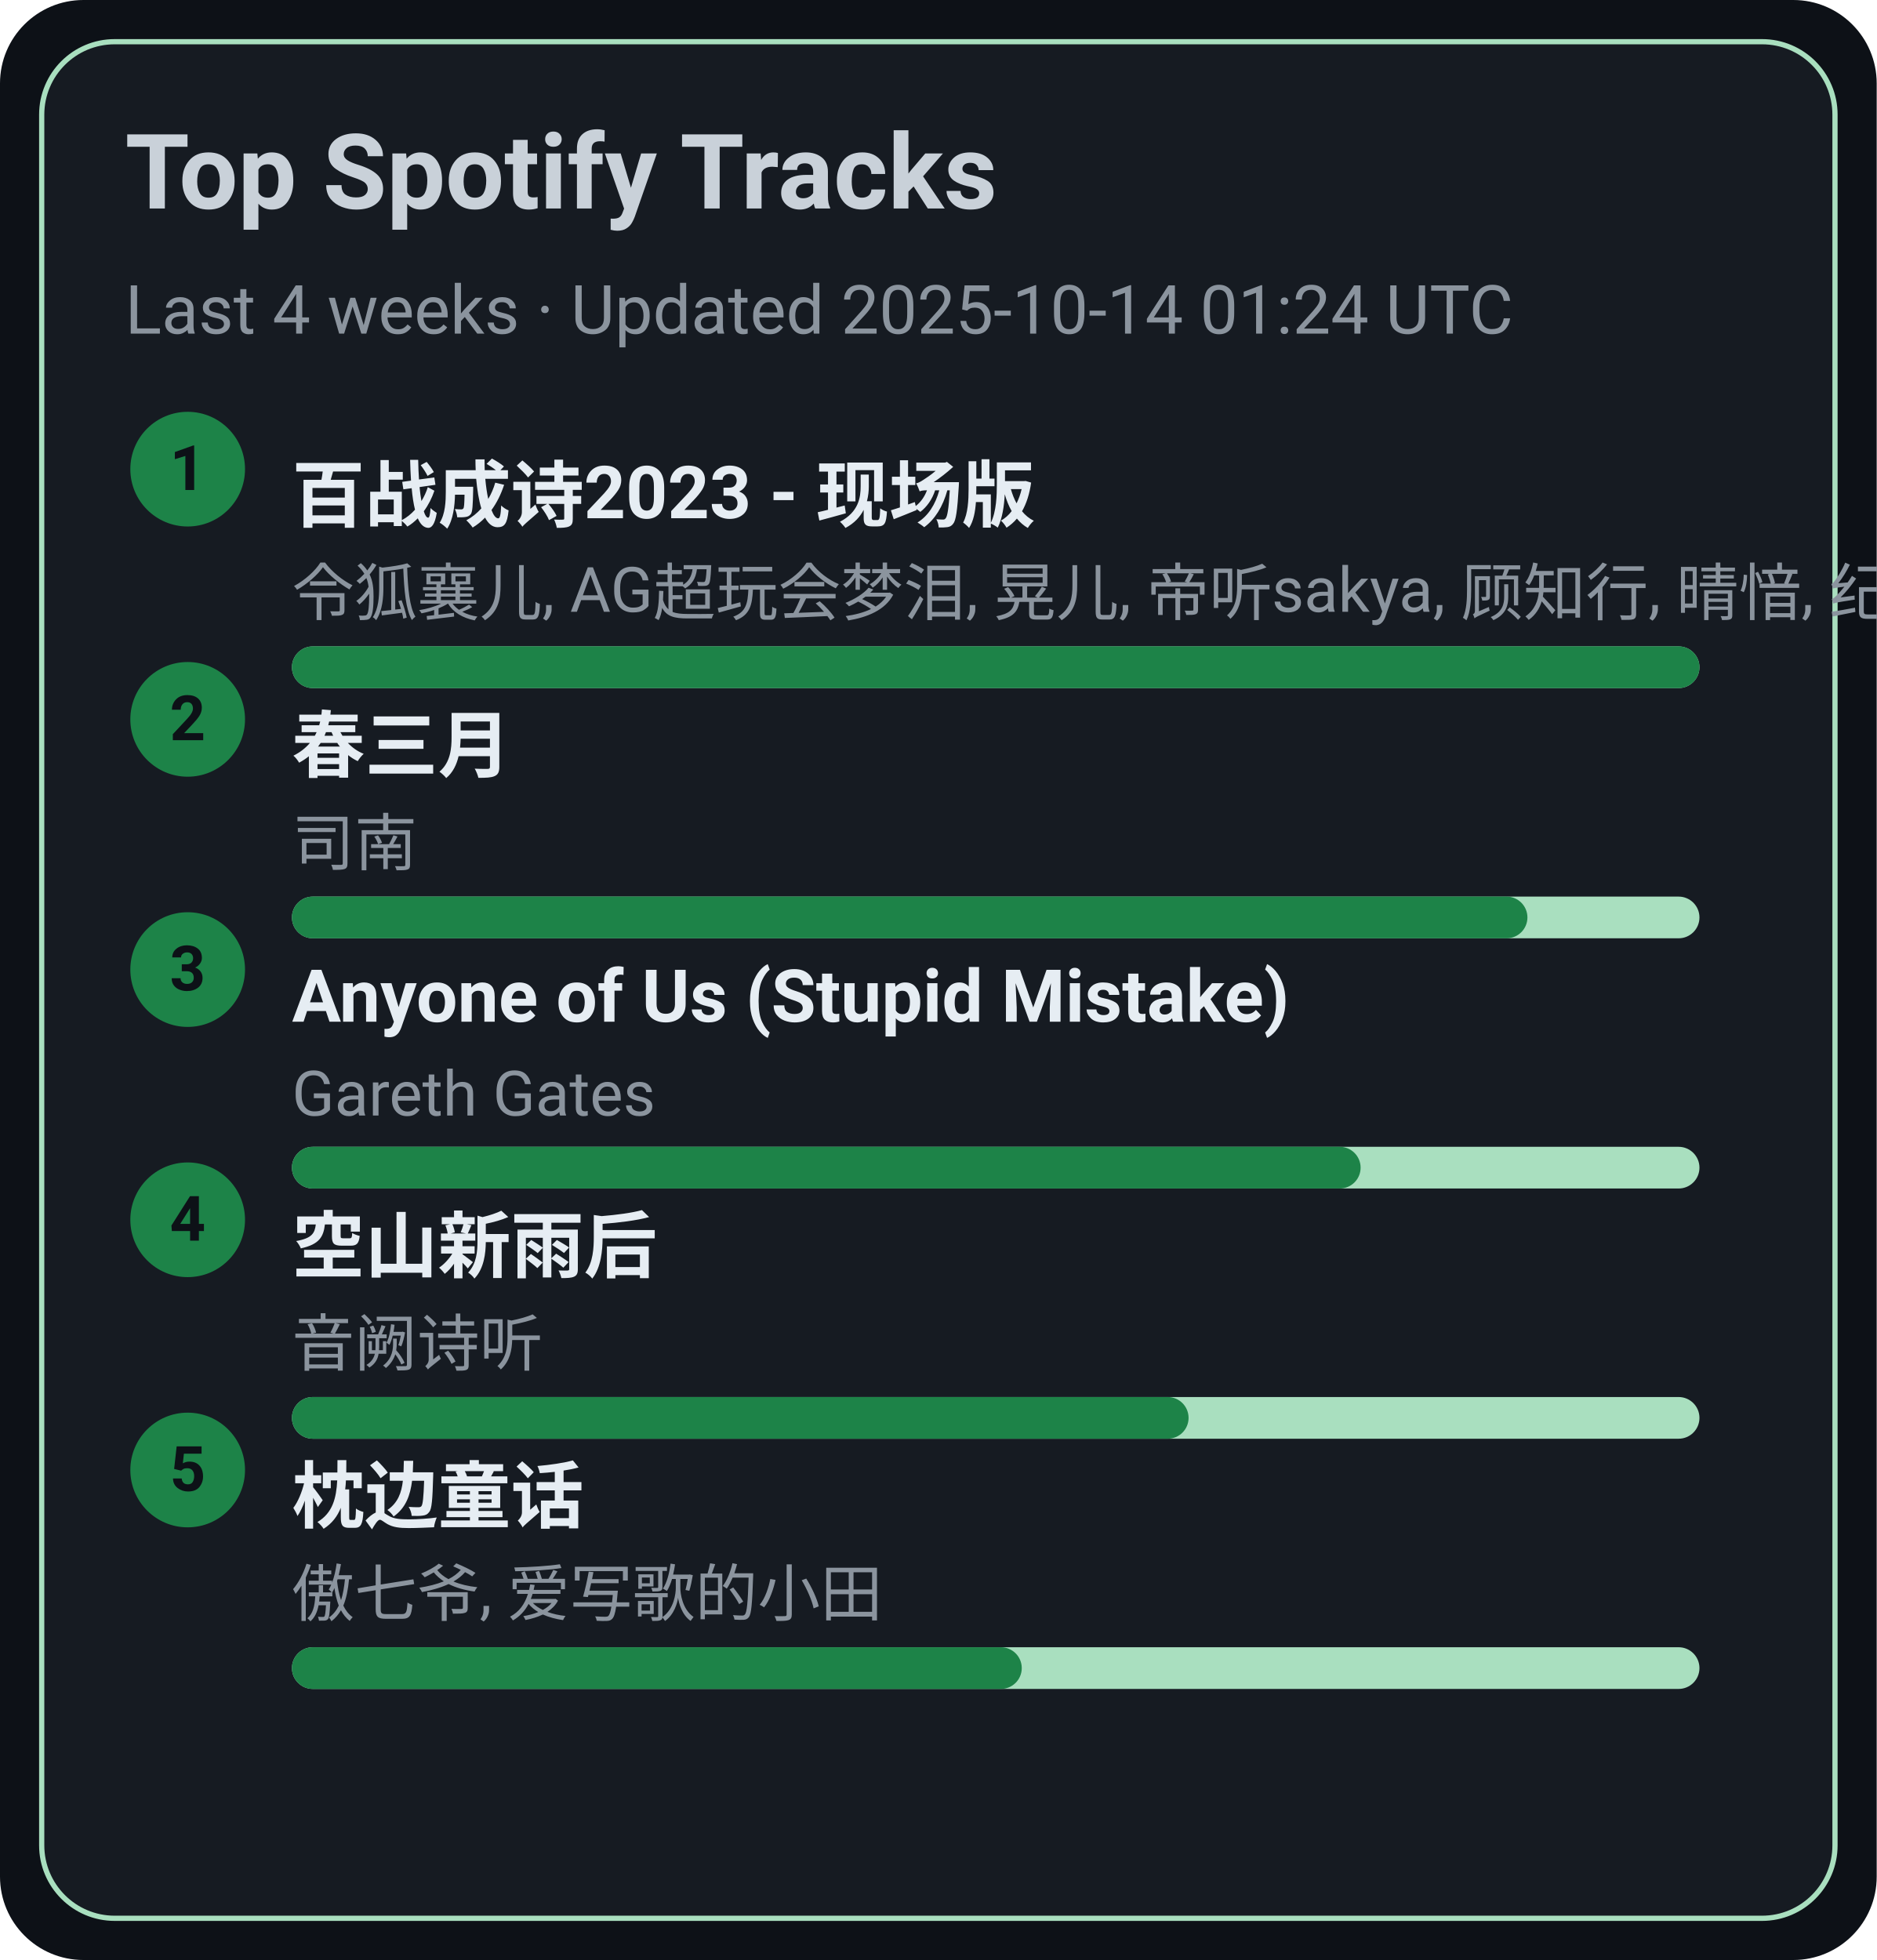
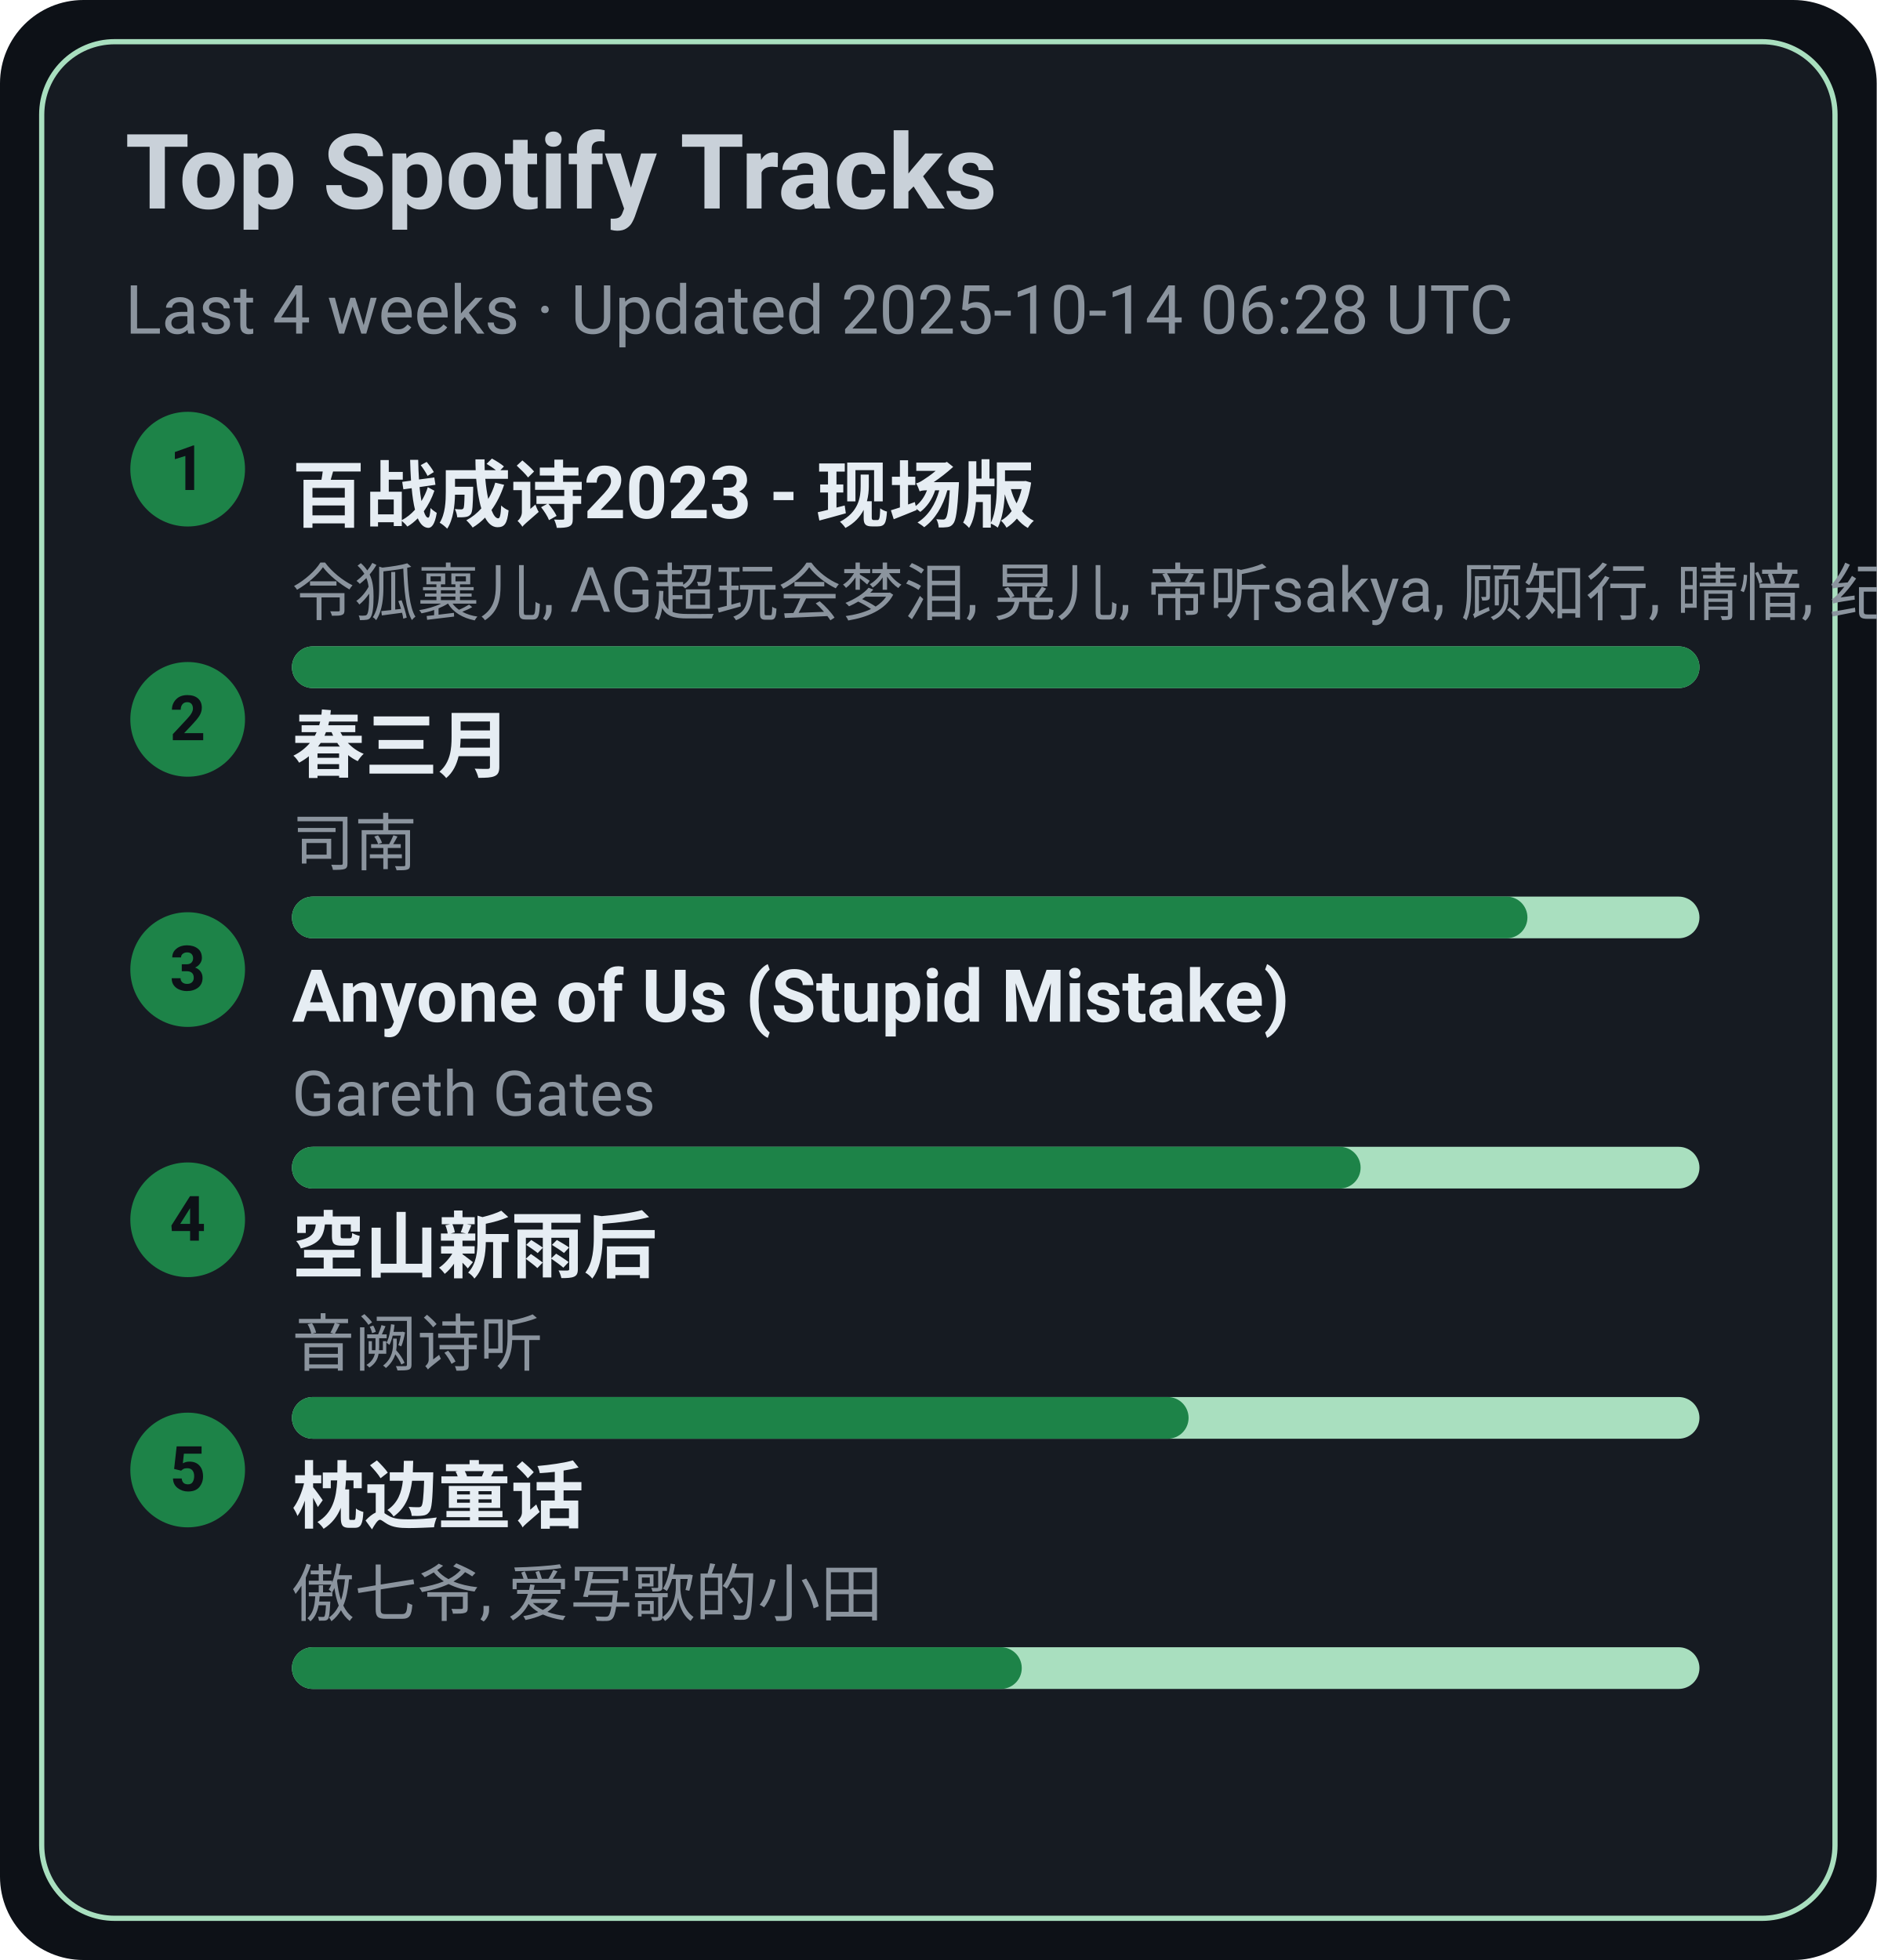
<svg xmlns="http://www.w3.org/2000/svg" width="360" height="376" viewBox="0 0 360 376">
  <style>text{font-family:-apple-system,BlinkMacSystemFont,Segoe UI,Roboto,Ubuntu,Helvetica Neue,Arial,Noto Sans,sans-serif}</style>
  <rect width="360" height="376" rx="16" fill="#0d1117" />
  <rect x="8" y="8" width="344" height="360" rx="14" fill="#161b22" stroke="#A9DFBF" />
  <text x="24" y="40" font-size="20" fill="#c9d1d9" font-weight="600">Top Spotify Tracks</text>
-   <text x="24" y="64" font-size="13" fill="#8b949e">Last 4 weeks · Updated 2025-10-14 01:24 UTC</text>
+   <text x="24" y="64" font-size="13" fill="#8b949e">Last 4 weeks · Updated 2025-10-14 06:28 UTC</text>
  <circle cx="36" cy="90" r="11" fill="#1D8348" />
  <text x="36" y="94" text-anchor="middle" font-size="12" fill="#0d1117" font-weight="700">1</text>
  <a href="https://open.spotify.com/track/2gttnS8fWnDwziLFt2TLEi" target="_blank" rel="noopener noreferrer">
    <text x="56" y="100" font-size="14" fill="#e6edf3" font-weight="600">百战成诗2023 - 现场版</text>
  </a>
  <text x="56" y="118" font-size="12" fill="#8b949e">令狐襄儿, AG超玩会梦泪, 晃儿, 帝听sakya, 顾知行, 晴愔, 纪粹希, 于冬然, 呦猫UNEKO</text>
  <rect x="56" y="124" width="270" height="8" rx="4" fill="#A9DFBF" />
  <rect x="56" y="124" width="270" height="8" rx="4" fill="#1D8348" />
  <circle cx="36" cy="138" r="11" fill="#1D8348" />
  <text x="36" y="142" text-anchor="middle" font-size="12" fill="#0d1117" font-weight="700">2</text>
  <a href="https://open.spotify.com/track/5A9BOP4WTk2UayDlMb8w98" target="_blank" rel="noopener noreferrer">
    <text x="56" y="148" font-size="14" fill="#e6edf3" font-weight="600">春三月</text>
  </a>
  <text x="56" y="166" font-size="12" fill="#8b949e">司南</text>
  <rect x="56" y="172" width="270" height="8" rx="4" fill="#A9DFBF" />
  <rect x="56" y="172" width="237" height="8" rx="4" fill="#1D8348" />
  <circle cx="36" cy="186" r="11" fill="#1D8348" />
  <text x="36" y="190" text-anchor="middle" font-size="12" fill="#0d1117" font-weight="700">3</text>
  <a href="https://open.spotify.com/track/7KZo8AI9F3Vnn3FXEYBL9f" target="_blank" rel="noopener noreferrer">
    <text x="56" y="196" font-size="14" fill="#e6edf3" font-weight="600">Anyone of Us (Stupid Mistake)</text>
  </a>
  <text x="56" y="214" font-size="12" fill="#8b949e">Gareth Gates</text>
  <rect x="56" y="220" width="270" height="8" rx="4" fill="#A9DFBF" />
  <rect x="56" y="220" width="205" height="8" rx="4" fill="#1D8348" />
  <circle cx="36" cy="234" r="11" fill="#1D8348" />
  <text x="36" y="238" text-anchor="middle" font-size="12" fill="#0d1117" font-weight="700">4</text>
  <a href="https://open.spotify.com/track/7c1D58U8AIVOGlYzh5U6sk" target="_blank" rel="noopener noreferrer">
    <text x="56" y="244" font-size="14" fill="#e6edf3" font-weight="600">空山新雨后</text>
  </a>
  <text x="56" y="262" font-size="12" fill="#8b949e">音阙诗听</text>
  <rect x="56" y="268" width="270" height="8" rx="4" fill="#A9DFBF" />
  <rect x="56" y="268" width="172" height="8" rx="4" fill="#1D8348" />
  <circle cx="36" cy="282" r="11" fill="#1D8348" />
  <text x="36" y="286" text-anchor="middle" font-size="12" fill="#0d1117" font-weight="700">5</text>
  <a href="https://open.spotify.com/track/3I8tlHNA9NM8dL0B23xGIY" target="_blank" rel="noopener noreferrer">
    <text x="56" y="292" font-size="14" fill="#e6edf3" font-weight="600">枕边童话</text>
  </a>
  <text x="56" y="310" font-size="12" fill="#8b949e">傲七爷, 爱写歌的小田</text>
  <rect x="56" y="316" width="270" height="8" rx="4" fill="#A9DFBF" />
  <rect x="56" y="316" width="140" height="8" rx="4" fill="#1D8348" />
</svg>
